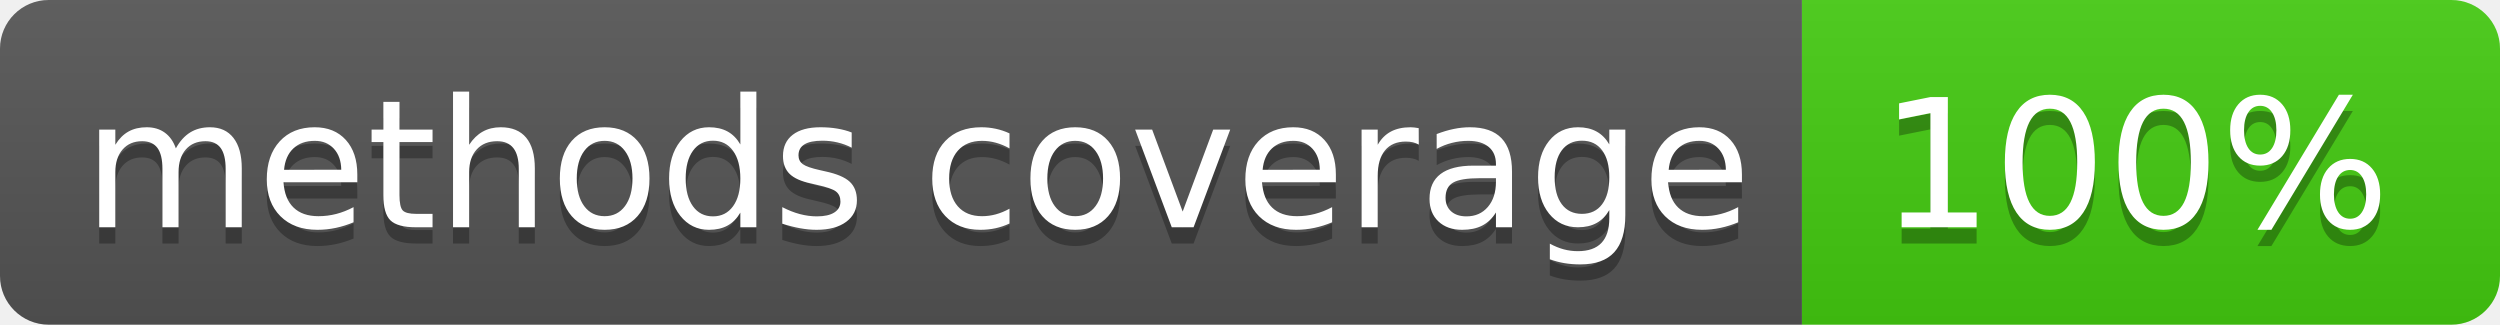
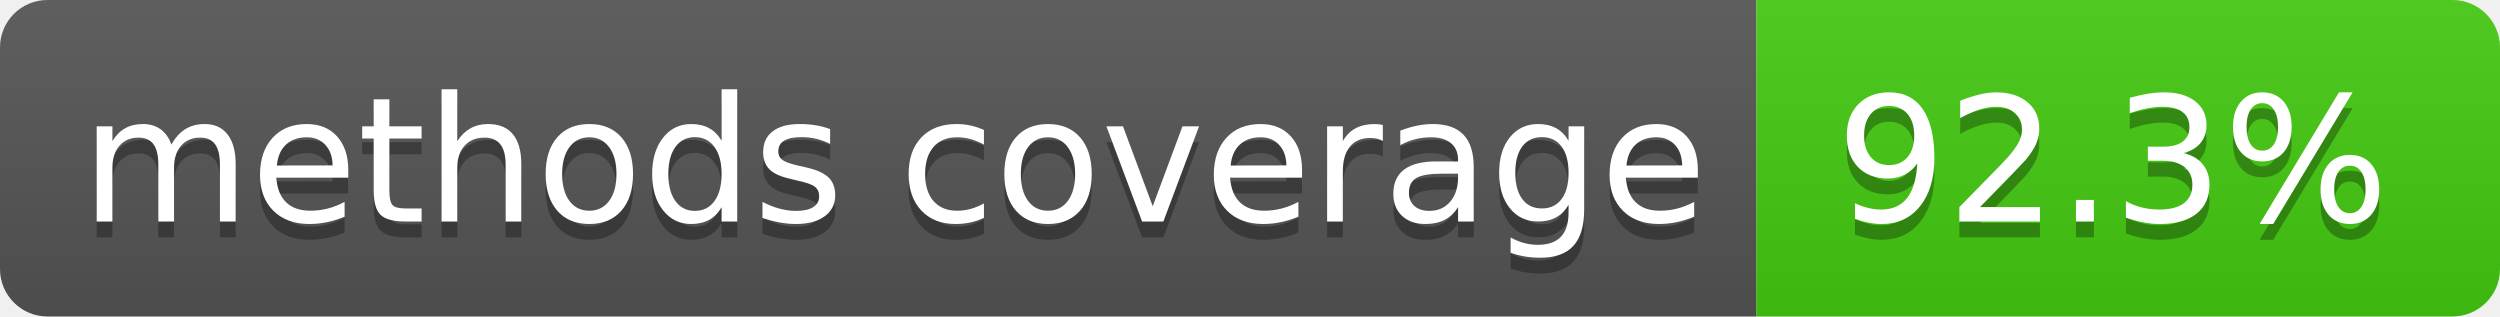
- <svg xmlns="http://www.w3.org/2000/svg" width="154" height="20" role="img" aria-label="methods coverage: 100%">
+ <svg xmlns="http://www.w3.org/2000/svg" width="158" height="20" role="img" aria-label="methods coverage: 92.3%">
  <linearGradient id="s" x2="0" y2="100%">
    <stop offset="0" stop-color="#bbb" stop-opacity=".1" />
    <stop offset="1" stop-opacity=".1" />
  </linearGradient>
  <clipPath id="r">
-     <rect width="154" height="20" rx="3" fill="#fff" />
+     <rect width="158" height="20" rx="3" fill="#fff" />
  </clipPath>
  <g clip-path="url(#r)">
    <rect width="111" height="20" fill="#555" />
-     <rect x="111" width="43" height="20" fill="#4c1" />
-     <rect width="154" height="20" fill="url(#s)" />
+     <rect x="111" width="47" height="20" fill="#4c1" />
+     <rect width="158" height="20" fill="url(#s)" />
  </g>
  <g fill="#fff" text-anchor="middle" font-family="Verdana,Geneva,DejaVu Sans,sans-serif" text-rendering="geometricPrecision" font-size="110">
    <text aria-hidden="true" x="565" y="150" fill="#010101" fill-opacity=".3" transform="scale(.1)" textLength="1010">methods coverage</text>
    <text x="565" y="140" transform="scale(.1)" fill="#fff" textLength="1010">methods coverage</text>
-     <text aria-hidden="true" x="1315" y="150" fill="#010101" fill-opacity=".3" transform="scale(.1)" textLength="330">100%</text>
-     <text x="1315" y="140" transform="scale(.1)" fill="#fff" textLength="330">100%</text>
+     <text aria-hidden="true" x="1335" y="150" fill="#010101" fill-opacity=".3" transform="scale(.1)" textLength="370">92.3%</text>
+     <text x="1335" y="140" transform="scale(.1)" fill="#fff" textLength="370">92.3%</text>
  </g>
</svg>
